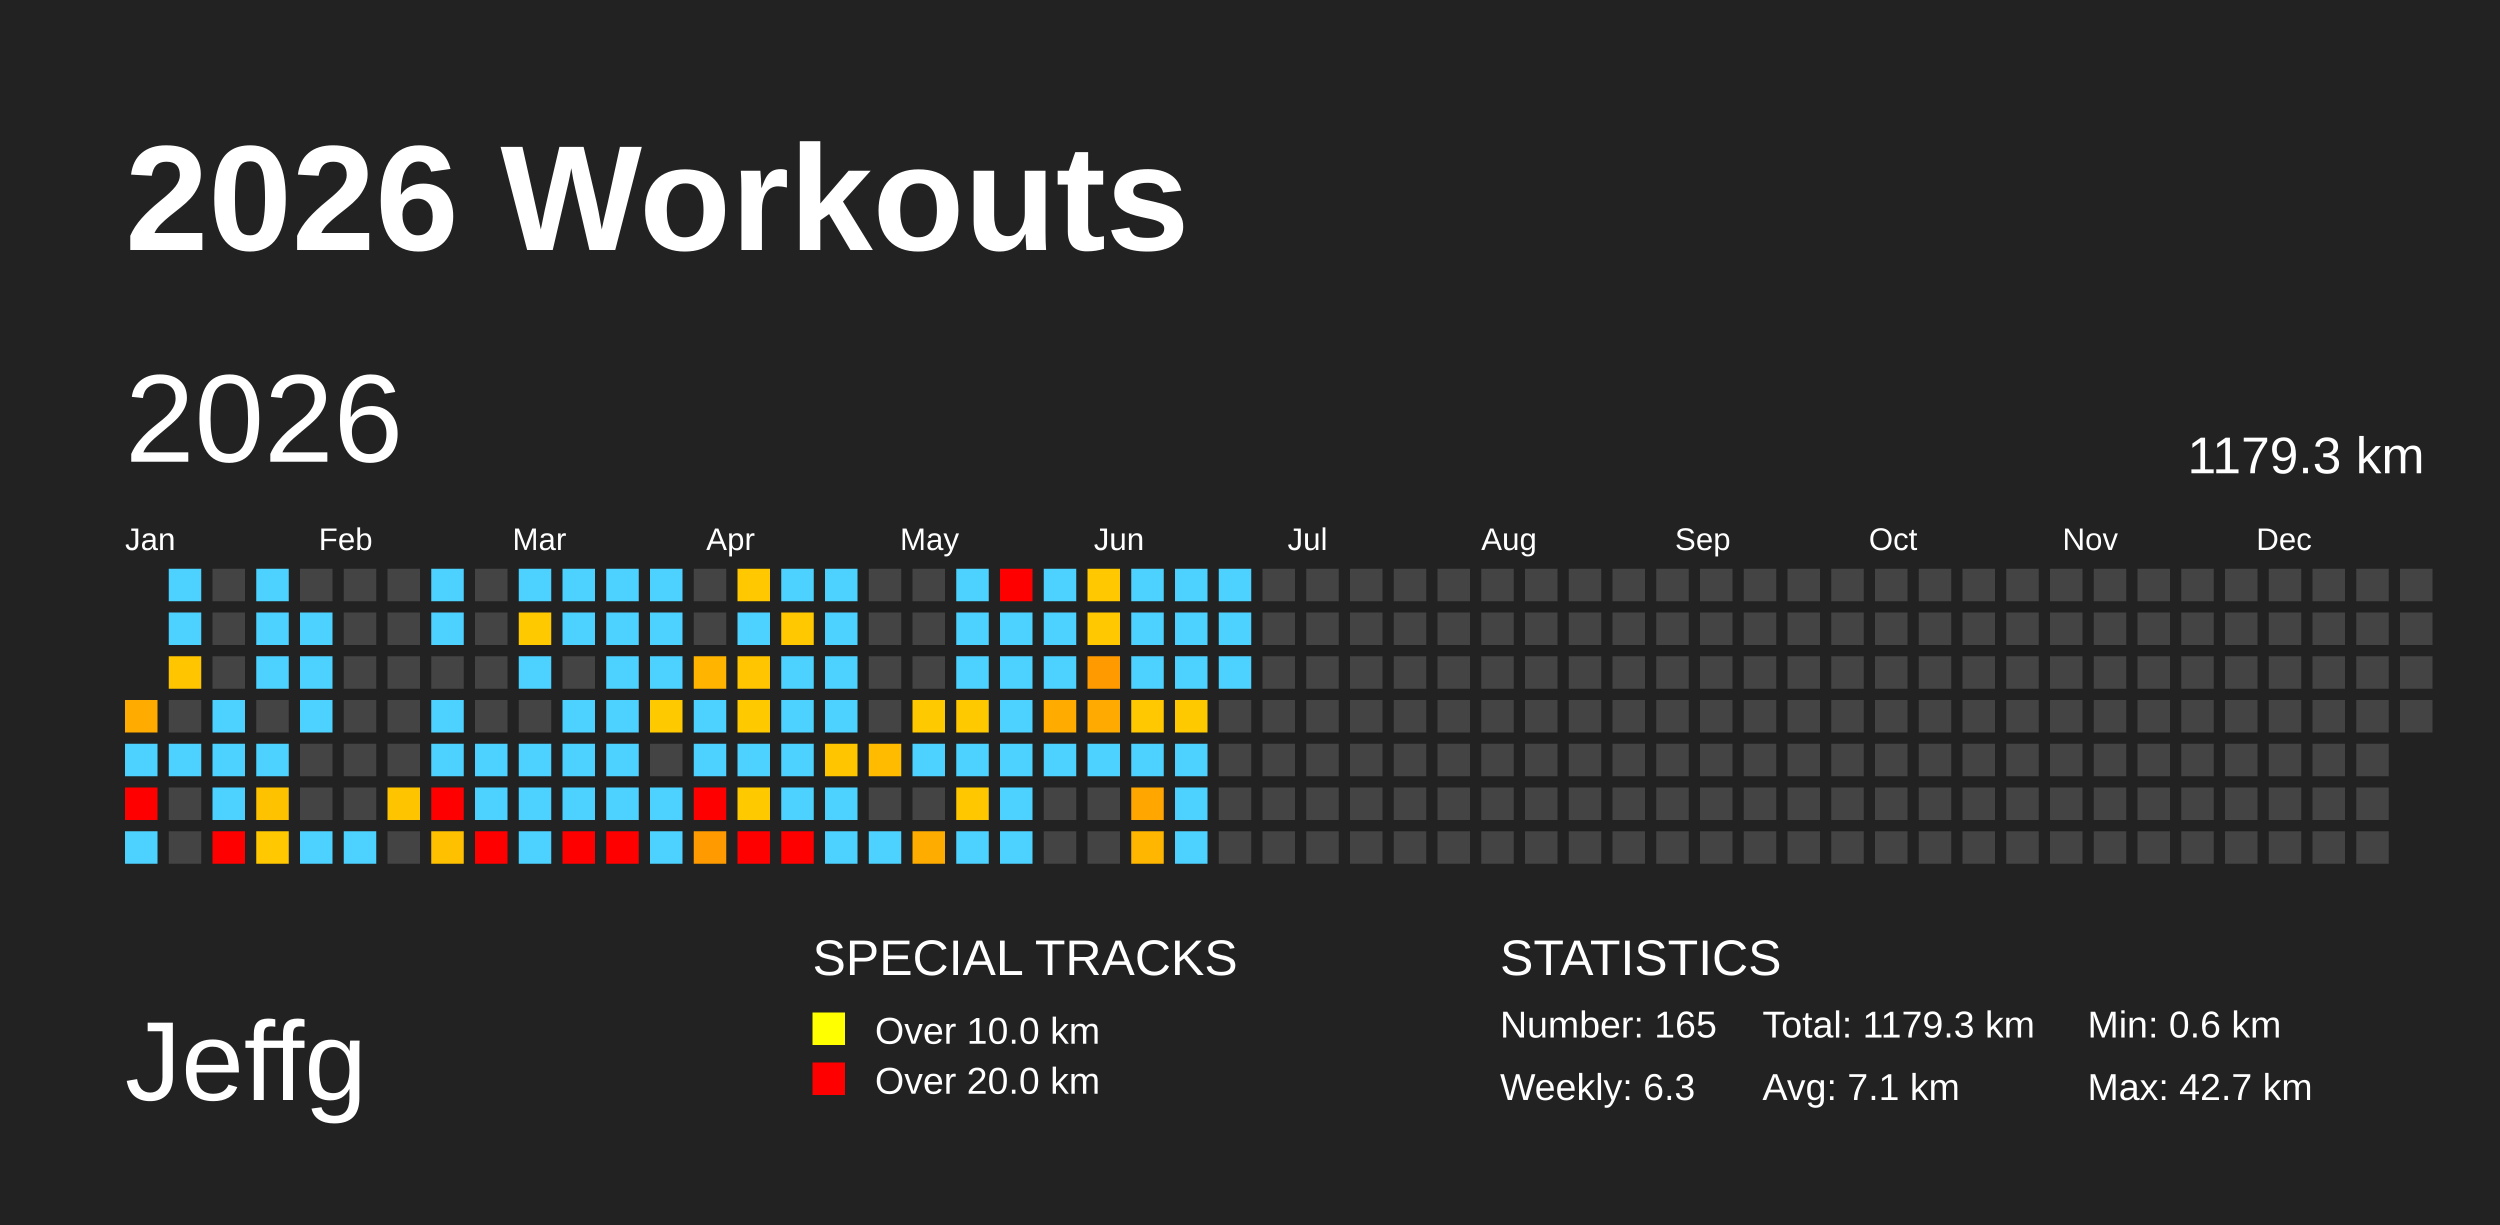
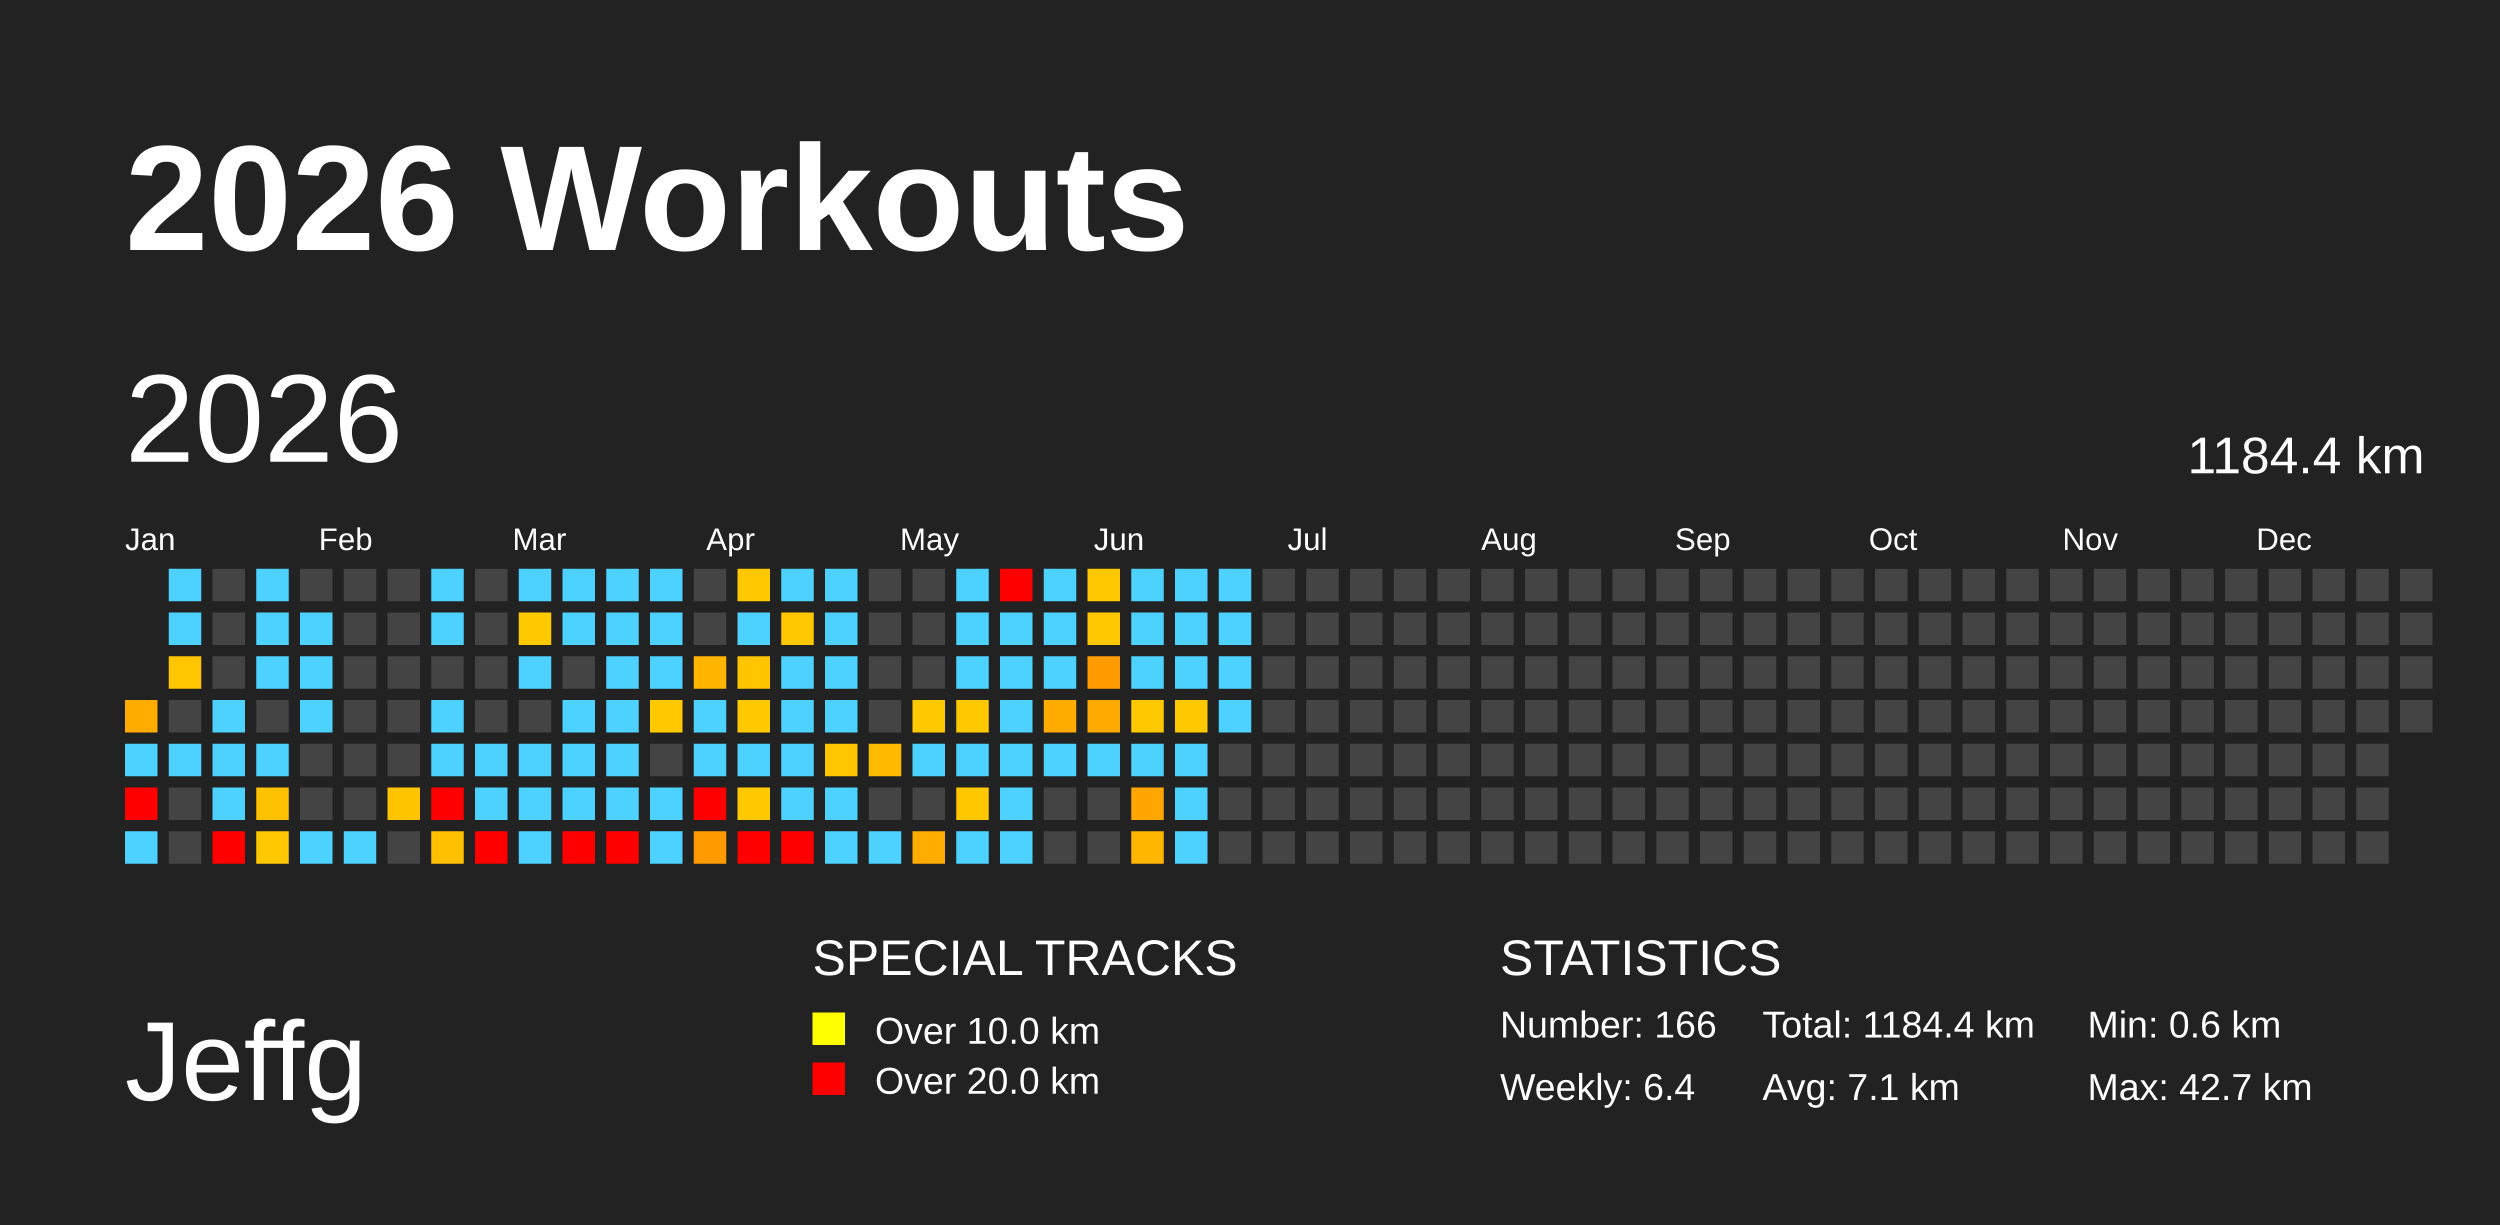
<svg xmlns="http://www.w3.org/2000/svg" baseProfile="full" height="98mm" version="1.1" viewBox="0,0,200,98" width="200mm">
  <defs />
  <rect fill="#222222" height="98" width="200" x="0" y="0" />
  <text fill="#FFFFFF" style="font-size:12px; font-family:Arial; font-weight:bold;" x="10" y="20">2026 Workouts</text>
  <text fill="#FFFFFF" style="font-size:9px; font-family:Arial" x="10" y="88">Jeffg</text>
  <text fill="#FFFFFF" style="font-size:4px; font-family:Arial" x="65" y="78">SPECIAL TRACKS</text>
  <rect fill="yellow" height="2.6" width="2.6" x="65" y="81" />
  <text fill="#FFFFFF" style="font-size:3px; font-family:Arial" x="70" y="83.5">Over 10.0 km</text>
  <rect fill="red" height="2.6" width="2.6" x="65" y="85" />
  <text fill="#FFFFFF" style="font-size:3px; font-family:Arial" x="70" y="87.5">Over 20.0 km</text>
  <text fill="#FFFFFF" style="font-size:4px; font-family:Arial" x="120" y="78">STATISTICS</text>
-   <text fill="#FFFFFF" style="font-size:3px; font-family:Arial" x="120" y="83">Number: 165</text>
-   <text fill="#FFFFFF" style="font-size:3px; font-family:Arial" x="120" y="88">Weekly: 6.3</text>
-   <text fill="#FFFFFF" style="font-size:3px; font-family:Arial" x="141" y="83">Total: 1179.3 km</text>
+   <text fill="#FFFFFF" style="font-size:3px; font-family:Arial" x="120" y="83">Number: 166</text>
+   <text fill="#FFFFFF" style="font-size:3px; font-family:Arial" x="120" y="88">Weekly: 6.4</text>
+   <text fill="#FFFFFF" style="font-size:3px; font-family:Arial" x="141" y="83">Total: 1184.4 km</text>
  <text fill="#FFFFFF" style="font-size:3px; font-family:Arial" x="141" y="88">Avg: 7.1 km</text>
  <text fill="#FFFFFF" style="font-size:3px; font-family:Arial" x="167" y="83">Min: 0.6 km</text>
  <text fill="#FFFFFF" style="font-size:3px; font-family:Arial" x="167" y="88">Max: 42.7 km</text>
  <text dominant-baseline="hanging" fill="#FFFFFF" style="font-size:10.0px; font-family:Arial;" x="10" y="30">2026</text>
-   <text dominant-baseline="hanging" fill="#FFFFFF" style="font-size:4.125px; font-family:Arial;" x="175" y="35">1179.3 km</text>
+   <text dominant-baseline="hanging" fill="#FFFFFF" style="font-size:4.125px; font-family:Arial;" x="175" y="35">1184.4 km</text>
  <text fill="#FFFFFF" style="font-size:2.5px; font-family:Arial" x="10.0" y="44">Jan</text>
  <text fill="#FFFFFF" style="font-size:2.5px; font-family:Arial" x="25.5" y="44">Feb</text>
  <text fill="#FFFFFF" style="font-size:2.5px; font-family:Arial" x="41.0" y="44">Mar</text>
  <text fill="#FFFFFF" style="font-size:2.5px; font-family:Arial" x="56.5" y="44">Apr</text>
  <text fill="#FFFFFF" style="font-size:2.5px; font-family:Arial" x="72.0" y="44">May</text>
  <text fill="#FFFFFF" style="font-size:2.5px; font-family:Arial" x="87.5" y="44">Jun</text>
  <text fill="#FFFFFF" style="font-size:2.5px; font-family:Arial" x="103.0" y="44">Jul</text>
  <text fill="#FFFFFF" style="font-size:2.5px; font-family:Arial" x="118.5" y="44">Aug</text>
  <text fill="#FFFFFF" style="font-size:2.5px; font-family:Arial" x="134.0" y="44">Sep</text>
  <text fill="#FFFFFF" style="font-size:2.5px; font-family:Arial" x="149.5" y="44">Oct</text>
  <text fill="#FFFFFF" style="font-size:2.5px; font-family:Arial" x="165.0" y="44">Nov</text>
  <text fill="#FFFFFF" style="font-size:2.5px; font-family:Arial" x="180.5" y="44">Dec</text>
  <rect fill="#ffab00" height="2.6" width="2.6" x="10.0" y="56.0" />
  <rect fill="#4dd2ff" height="2.6" width="2.6" x="10.0" y="59.5" />
  <rect fill="red" height="2.6" width="2.6" x="10.0" y="63.0" />
  <rect fill="#4dd2ff" height="2.6" width="2.6" x="10.0" y="66.5" />
  <rect fill="#4dd2ff" height="2.6" width="2.6" x="13.5" y="45.5" />
  <rect fill="#4dd2ff" height="2.6" width="2.6" x="13.5" y="49.0" />
  <rect fill="#ffc600" height="2.6" width="2.6" x="13.5" y="52.5" />
  <rect fill="#444444" height="2.6" width="2.6" x="13.5" y="56.0" />
  <rect fill="#4dd2ff" height="2.6" width="2.6" x="13.5" y="59.5" />
  <rect fill="#444444" height="2.6" width="2.6" x="13.5" y="63.0" />
  <rect fill="#444444" height="2.6" width="2.6" x="13.5" y="66.5" />
  <rect fill="#444444" height="2.6" width="2.6" x="17.0" y="45.5" />
  <rect fill="#444444" height="2.6" width="2.6" x="17.0" y="49.0" />
  <rect fill="#444444" height="2.6" width="2.6" x="17.0" y="52.5" />
  <rect fill="#4dd2ff" height="2.6" width="2.6" x="17.0" y="56.0" />
  <rect fill="#4dd2ff" height="2.6" width="2.6" x="17.0" y="59.5" />
  <rect fill="#4dd2ff" height="2.6" width="2.6" x="17.0" y="63.0" />
  <rect fill="red" height="2.6" width="2.6" x="17.0" y="66.5" />
  <rect fill="#4dd2ff" height="2.6" width="2.6" x="20.5" y="45.5" />
  <rect fill="#4dd2ff" height="2.6" width="2.6" x="20.5" y="49.0" />
  <rect fill="#4dd2ff" height="2.6" width="2.6" x="20.5" y="52.5" />
  <rect fill="#444444" height="2.6" width="2.6" x="20.5" y="56.0" />
  <rect fill="#4dd2ff" height="2.6" width="2.6" x="20.5" y="59.5" />
  <rect fill="#ffc200" height="2.6" width="2.6" x="20.5" y="63.0" />
  <rect fill="#ffc800" height="2.6" width="2.6" x="20.5" y="66.5" />
  <rect fill="#444444" height="2.6" width="2.6" x="24.0" y="45.5" />
  <rect fill="#4dd2ff" height="2.6" width="2.6" x="24.0" y="49.0" />
  <rect fill="#4dd2ff" height="2.6" width="2.6" x="24.0" y="52.5" />
  <rect fill="#4dd2ff" height="2.6" width="2.6" x="24.0" y="56.0" />
  <rect fill="#444444" height="2.6" width="2.6" x="24.0" y="59.5" />
  <rect fill="#444444" height="2.6" width="2.6" x="24.0" y="63.0" />
  <rect fill="#4dd2ff" height="2.6" width="2.6" x="24.0" y="66.5" />
  <rect fill="#444444" height="2.6" width="2.6" x="27.5" y="45.5" />
  <rect fill="#444444" height="2.6" width="2.6" x="27.5" y="49.0" />
  <rect fill="#444444" height="2.6" width="2.6" x="27.5" y="52.5" />
  <rect fill="#444444" height="2.6" width="2.6" x="27.5" y="56.0" />
  <rect fill="#444444" height="2.6" width="2.6" x="27.5" y="59.5" />
  <rect fill="#444444" height="2.6" width="2.6" x="27.5" y="63.0" />
  <rect fill="#4dd2ff" height="2.6" width="2.6" x="27.5" y="66.5" />
  <rect fill="#444444" height="2.6" width="2.6" x="31.0" y="45.5" />
  <rect fill="#444444" height="2.6" width="2.6" x="31.0" y="49.0" />
  <rect fill="#444444" height="2.6" width="2.6" x="31.0" y="52.5" />
  <rect fill="#444444" height="2.6" width="2.6" x="31.0" y="56.0" />
  <rect fill="#444444" height="2.6" width="2.6" x="31.0" y="59.5" />
  <rect fill="#ffc400" height="2.6" width="2.6" x="31.0" y="63.0" />
  <rect fill="#444444" height="2.6" width="2.6" x="31.0" y="66.5" />
  <rect fill="#4dd2ff" height="2.6" width="2.6" x="34.5" y="45.5" />
  <rect fill="#4dd2ff" height="2.6" width="2.6" x="34.5" y="49.0" />
  <rect fill="#444444" height="2.6" width="2.6" x="34.5" y="52.5" />
  <rect fill="#4dd2ff" height="2.6" width="2.6" x="34.5" y="56.0" />
  <rect fill="#4dd2ff" height="2.6" width="2.6" x="34.5" y="59.5" />
  <rect fill="red" height="2.6" width="2.6" x="34.5" y="63.0" />
  <rect fill="#ffc000" height="2.6" width="2.6" x="34.5" y="66.5" />
  <rect fill="#444444" height="2.6" width="2.6" x="38.0" y="45.5" />
  <rect fill="#444444" height="2.6" width="2.6" x="38.0" y="49.0" />
  <rect fill="#444444" height="2.6" width="2.6" x="38.0" y="52.5" />
  <rect fill="#444444" height="2.6" width="2.6" x="38.0" y="56.0" />
  <rect fill="#4dd2ff" height="2.6" width="2.6" x="38.0" y="59.5" />
  <rect fill="#4dd2ff" height="2.6" width="2.6" x="38.0" y="63.0" />
  <rect fill="red" height="2.6" width="2.6" x="38.0" y="66.5" />
  <rect fill="#4dd2ff" height="2.6" width="2.6" x="41.5" y="45.5" />
  <rect fill="#ffc900" height="2.6" width="2.6" x="41.5" y="49.0" />
  <rect fill="#4dd2ff" height="2.6" width="2.6" x="41.5" y="52.5" />
  <rect fill="#444444" height="2.6" width="2.6" x="41.5" y="56.0" />
  <rect fill="#4dd2ff" height="2.6" width="2.6" x="41.5" y="59.5" />
  <rect fill="#4dd2ff" height="2.6" width="2.6" x="41.5" y="63.0" />
  <rect fill="#4dd2ff" height="2.6" width="2.6" x="41.5" y="66.5" />
  <rect fill="#4dd2ff" height="2.6" width="2.6" x="45.0" y="45.5" />
  <rect fill="#4dd2ff" height="2.6" width="2.6" x="45.0" y="49.0" />
  <rect fill="#444444" height="2.6" width="2.6" x="45.0" y="52.5" />
  <rect fill="#4dd2ff" height="2.6" width="2.6" x="45.0" y="56.0" />
  <rect fill="#4dd2ff" height="2.6" width="2.6" x="45.0" y="59.5" />
  <rect fill="#4dd2ff" height="2.6" width="2.6" x="45.0" y="63.0" />
  <rect fill="red" height="2.6" width="2.6" x="45.0" y="66.5" />
  <rect fill="#4dd2ff" height="2.6" width="2.6" x="48.5" y="45.5" />
  <rect fill="#4dd2ff" height="2.6" width="2.6" x="48.5" y="49.0" />
  <rect fill="#4dd2ff" height="2.6" width="2.6" x="48.5" y="52.5" />
  <rect fill="#4dd2ff" height="2.6" width="2.6" x="48.5" y="56.0" />
  <rect fill="#4dd2ff" height="2.6" width="2.6" x="48.5" y="59.5" />
  <rect fill="#4dd2ff" height="2.6" width="2.6" x="48.5" y="63.0" />
  <rect fill="red" height="2.6" width="2.6" x="48.5" y="66.5" />
  <rect fill="#4dd2ff" height="2.6" width="2.6" x="52.0" y="45.5" />
  <rect fill="#4dd2ff" height="2.6" width="2.6" x="52.0" y="49.0" />
  <rect fill="#4dd2ff" height="2.6" width="2.6" x="52.0" y="52.5" />
  <rect fill="#ffc900" height="2.6" width="2.6" x="52.0" y="56.0" />
  <rect fill="#444444" height="2.6" width="2.6" x="52.0" y="59.5" />
  <rect fill="#4dd2ff" height="2.6" width="2.6" x="52.0" y="63.0" />
  <rect fill="#4dd2ff" height="2.6" width="2.6" x="52.0" y="66.5" />
  <rect fill="#444444" height="2.6" width="2.6" x="55.5" y="45.5" />
  <rect fill="#444444" height="2.6" width="2.6" x="55.5" y="49.0" />
  <rect fill="#ffb400" height="2.6" width="2.6" x="55.5" y="52.5" />
  <rect fill="#4dd2ff" height="2.6" width="2.6" x="55.5" y="56.0" />
  <rect fill="#4dd2ff" height="2.6" width="2.6" x="55.5" y="59.5" />
  <rect fill="red" height="2.6" width="2.6" x="55.5" y="63.0" />
  <rect fill="#ff9b00" height="2.6" width="2.6" x="55.5" y="66.5" />
  <rect fill="#ffc800" height="2.6" width="2.6" x="59.0" y="45.5" />
  <rect fill="#4dd2ff" height="2.6" width="2.6" x="59.0" y="49.0" />
  <rect fill="#ffc500" height="2.6" width="2.6" x="59.0" y="52.5" />
  <rect fill="#ffc900" height="2.6" width="2.6" x="59.0" y="56.0" />
  <rect fill="#4dd2ff" height="2.6" width="2.6" x="59.0" y="59.5" />
  <rect fill="#ffc900" height="2.6" width="2.6" x="59.0" y="63.0" />
  <rect fill="red" height="2.6" width="2.6" x="59.0" y="66.5" />
  <rect fill="#4dd2ff" height="2.6" width="2.6" x="62.5" y="45.5" />
  <rect fill="#ffc800" height="2.6" width="2.6" x="62.5" y="49.0" />
  <rect fill="#4dd2ff" height="2.6" width="2.6" x="62.5" y="52.5" />
  <rect fill="#4dd2ff" height="2.6" width="2.6" x="62.5" y="56.0" />
  <rect fill="#4dd2ff" height="2.6" width="2.6" x="62.5" y="59.5" />
  <rect fill="#4dd2ff" height="2.6" width="2.6" x="62.5" y="63.0" />
  <rect fill="red" height="2.6" width="2.6" x="62.5" y="66.5" />
  <rect fill="#4dd2ff" height="2.6" width="2.6" x="66.0" y="45.5" />
  <rect fill="#4dd2ff" height="2.6" width="2.6" x="66.0" y="49.0" />
  <rect fill="#4dd2ff" height="2.6" width="2.6" x="66.0" y="52.5" />
  <rect fill="#4dd2ff" height="2.6" width="2.6" x="66.0" y="56.0" />
  <rect fill="#ffc600" height="2.6" width="2.6" x="66.0" y="59.5" />
  <rect fill="#4dd2ff" height="2.6" width="2.6" x="66.0" y="63.0" />
  <rect fill="#4dd2ff" height="2.6" width="2.6" x="66.0" y="66.5" />
  <rect fill="#444444" height="2.6" width="2.6" x="69.5" y="45.5" />
  <rect fill="#444444" height="2.6" width="2.6" x="69.5" y="49.0" />
  <rect fill="#444444" height="2.6" width="2.6" x="69.5" y="52.5" />
  <rect fill="#444444" height="2.6" width="2.6" x="69.5" y="56.0" />
  <rect fill="#ffbb00" height="2.6" width="2.6" x="69.5" y="59.5" />
  <rect fill="#444444" height="2.6" width="2.6" x="69.5" y="63.0" />
  <rect fill="#4dd2ff" height="2.6" width="2.6" x="69.5" y="66.5" />
  <rect fill="#444444" height="2.6" width="2.6" x="73.0" y="45.5" />
  <rect fill="#444444" height="2.6" width="2.6" x="73.0" y="49.0" />
  <rect fill="#444444" height="2.6" width="2.6" x="73.0" y="52.5" />
  <rect fill="#ffc900" height="2.6" width="2.6" x="73.0" y="56.0" />
  <rect fill="#4dd2ff" height="2.6" width="2.6" x="73.0" y="59.5" />
  <rect fill="#444444" height="2.6" width="2.6" x="73.0" y="63.0" />
  <rect fill="#ffac00" height="2.6" width="2.6" x="73.0" y="66.5" />
  <rect fill="#4dd2ff" height="2.6" width="2.6" x="76.5" y="45.5" />
  <rect fill="#4dd2ff" height="2.6" width="2.6" x="76.5" y="49.0" />
  <rect fill="#4dd2ff" height="2.6" width="2.6" x="76.5" y="52.5" />
  <rect fill="#ffc900" height="2.6" width="2.6" x="76.5" y="56.0" />
  <rect fill="#4dd2ff" height="2.6" width="2.6" x="76.5" y="59.5" />
  <rect fill="#ffc700" height="2.6" width="2.6" x="76.5" y="63.0" />
  <rect fill="#4dd2ff" height="2.6" width="2.6" x="76.5" y="66.5" />
  <rect fill="red" height="2.6" width="2.6" x="80.0" y="45.5" />
  <rect fill="#4dd2ff" height="2.6" width="2.6" x="80.0" y="49.0" />
  <rect fill="#4dd2ff" height="2.6" width="2.6" x="80.0" y="52.5" />
  <rect fill="#4dd2ff" height="2.6" width="2.6" x="80.0" y="56.0" />
  <rect fill="#4dd2ff" height="2.6" width="2.6" x="80.0" y="59.5" />
  <rect fill="#4dd2ff" height="2.6" width="2.6" x="80.0" y="63.0" />
  <rect fill="#4dd2ff" height="2.6" width="2.6" x="80.0" y="66.5" />
  <rect fill="#4dd2ff" height="2.6" width="2.6" x="83.5" y="45.5" />
  <rect fill="#4dd2ff" height="2.6" width="2.6" x="83.5" y="49.0" />
  <rect fill="#4dd2ff" height="2.6" width="2.6" x="83.5" y="52.5" />
  <rect fill="#ffab00" height="2.6" width="2.6" x="83.5" y="56.0" />
  <rect fill="#4dd2ff" height="2.6" width="2.6" x="83.5" y="59.5" />
  <rect fill="#444444" height="2.6" width="2.6" x="83.5" y="63.0" />
  <rect fill="#444444" height="2.6" width="2.6" x="83.5" y="66.5" />
  <rect fill="#ffc800" height="2.6" width="2.6" x="87.0" y="45.5" />
  <rect fill="#ffc800" height="2.6" width="2.6" x="87.0" y="49.0" />
  <rect fill="#ff9b00" height="2.6" width="2.6" x="87.0" y="52.5" />
  <rect fill="#ffaa00" height="2.6" width="2.6" x="87.0" y="56.0" />
  <rect fill="#4dd2ff" height="2.6" width="2.6" x="87.0" y="59.5" />
  <rect fill="#444444" height="2.6" width="2.6" x="87.0" y="63.0" />
  <rect fill="#444444" height="2.6" width="2.6" x="87.0" y="66.5" />
  <rect fill="#4dd2ff" height="2.6" width="2.6" x="90.5" y="45.5" />
  <rect fill="#4dd2ff" height="2.6" width="2.6" x="90.5" y="49.0" />
  <rect fill="#4dd2ff" height="2.6" width="2.6" x="90.5" y="52.5" />
  <rect fill="#ffc800" height="2.6" width="2.6" x="90.5" y="56.0" />
  <rect fill="#4dd2ff" height="2.6" width="2.6" x="90.5" y="59.5" />
  <rect fill="#ffa600" height="2.6" width="2.6" x="90.5" y="63.0" />
  <rect fill="#ffb600" height="2.6" width="2.6" x="90.5" y="66.5" />
  <rect fill="#4dd2ff" height="2.6" width="2.6" x="94.0" y="45.5" />
  <rect fill="#4dd2ff" height="2.6" width="2.6" x="94.0" y="49.0" />
  <rect fill="#4dd2ff" height="2.6" width="2.6" x="94.0" y="52.5" />
  <rect fill="#ffc900" height="2.6" width="2.6" x="94.0" y="56.0" />
  <rect fill="#4dd2ff" height="2.6" width="2.6" x="94.0" y="59.5" />
  <rect fill="#4dd2ff" height="2.6" width="2.6" x="94.0" y="63.0" />
  <rect fill="#4dd2ff" height="2.6" width="2.6" x="94.0" y="66.5" />
  <rect fill="#4dd2ff" height="2.6" width="2.6" x="97.5" y="45.5" />
  <rect fill="#4dd2ff" height="2.6" width="2.6" x="97.5" y="49.0" />
  <rect fill="#4dd2ff" height="2.6" width="2.6" x="97.5" y="52.5" />
-   <rect fill="#444444" height="2.6" width="2.6" x="97.5" y="56.0" />
+   <rect fill="#4dd2ff" height="2.6" width="2.6" x="97.5" y="56.0" />
  <rect fill="#444444" height="2.6" width="2.6" x="97.5" y="59.5" />
  <rect fill="#444444" height="2.6" width="2.6" x="97.5" y="63.0" />
  <rect fill="#444444" height="2.6" width="2.6" x="97.5" y="66.5" />
  <rect fill="#444444" height="2.6" width="2.6" x="101.0" y="45.5" />
  <rect fill="#444444" height="2.6" width="2.6" x="101.0" y="49.0" />
  <rect fill="#444444" height="2.6" width="2.6" x="101.0" y="52.5" />
  <rect fill="#444444" height="2.6" width="2.6" x="101.0" y="56.0" />
  <rect fill="#444444" height="2.6" width="2.6" x="101.0" y="59.5" />
  <rect fill="#444444" height="2.6" width="2.6" x="101.0" y="63.0" />
  <rect fill="#444444" height="2.6" width="2.6" x="101.0" y="66.5" />
  <rect fill="#444444" height="2.6" width="2.6" x="104.5" y="45.5" />
  <rect fill="#444444" height="2.6" width="2.6" x="104.5" y="49.0" />
  <rect fill="#444444" height="2.6" width="2.6" x="104.5" y="52.5" />
  <rect fill="#444444" height="2.6" width="2.6" x="104.5" y="56.0" />
  <rect fill="#444444" height="2.6" width="2.6" x="104.5" y="59.5" />
  <rect fill="#444444" height="2.6" width="2.6" x="104.5" y="63.0" />
  <rect fill="#444444" height="2.6" width="2.6" x="104.5" y="66.5" />
  <rect fill="#444444" height="2.6" width="2.6" x="108.0" y="45.5" />
  <rect fill="#444444" height="2.6" width="2.6" x="108.0" y="49.0" />
  <rect fill="#444444" height="2.6" width="2.6" x="108.0" y="52.5" />
  <rect fill="#444444" height="2.6" width="2.6" x="108.0" y="56.0" />
  <rect fill="#444444" height="2.6" width="2.6" x="108.0" y="59.5" />
  <rect fill="#444444" height="2.6" width="2.6" x="108.0" y="63.0" />
  <rect fill="#444444" height="2.6" width="2.6" x="108.0" y="66.5" />
  <rect fill="#444444" height="2.6" width="2.6" x="111.5" y="45.5" />
  <rect fill="#444444" height="2.6" width="2.6" x="111.5" y="49.0" />
  <rect fill="#444444" height="2.6" width="2.6" x="111.5" y="52.5" />
  <rect fill="#444444" height="2.6" width="2.6" x="111.5" y="56.0" />
  <rect fill="#444444" height="2.6" width="2.6" x="111.5" y="59.5" />
  <rect fill="#444444" height="2.6" width="2.6" x="111.5" y="63.0" />
  <rect fill="#444444" height="2.6" width="2.6" x="111.5" y="66.5" />
  <rect fill="#444444" height="2.6" width="2.6" x="115.0" y="45.5" />
  <rect fill="#444444" height="2.6" width="2.6" x="115.0" y="49.0" />
  <rect fill="#444444" height="2.6" width="2.6" x="115.0" y="52.5" />
  <rect fill="#444444" height="2.6" width="2.6" x="115.0" y="56.0" />
  <rect fill="#444444" height="2.6" width="2.6" x="115.0" y="59.5" />
  <rect fill="#444444" height="2.6" width="2.6" x="115.0" y="63.0" />
  <rect fill="#444444" height="2.6" width="2.6" x="115.0" y="66.5" />
  <rect fill="#444444" height="2.6" width="2.6" x="118.5" y="45.5" />
  <rect fill="#444444" height="2.6" width="2.6" x="118.5" y="49.0" />
  <rect fill="#444444" height="2.6" width="2.6" x="118.5" y="52.5" />
  <rect fill="#444444" height="2.6" width="2.6" x="118.5" y="56.0" />
  <rect fill="#444444" height="2.6" width="2.6" x="118.5" y="59.5" />
  <rect fill="#444444" height="2.6" width="2.6" x="118.5" y="63.0" />
  <rect fill="#444444" height="2.6" width="2.6" x="118.5" y="66.5" />
  <rect fill="#444444" height="2.6" width="2.6" x="122.0" y="45.5" />
  <rect fill="#444444" height="2.6" width="2.6" x="122.0" y="49.0" />
  <rect fill="#444444" height="2.6" width="2.6" x="122.0" y="52.5" />
  <rect fill="#444444" height="2.6" width="2.6" x="122.0" y="56.0" />
  <rect fill="#444444" height="2.6" width="2.6" x="122.0" y="59.5" />
  <rect fill="#444444" height="2.6" width="2.6" x="122.0" y="63.0" />
  <rect fill="#444444" height="2.6" width="2.6" x="122.0" y="66.5" />
  <rect fill="#444444" height="2.6" width="2.6" x="125.5" y="45.5" />
  <rect fill="#444444" height="2.6" width="2.6" x="125.5" y="49.0" />
  <rect fill="#444444" height="2.6" width="2.6" x="125.5" y="52.5" />
  <rect fill="#444444" height="2.6" width="2.6" x="125.5" y="56.0" />
  <rect fill="#444444" height="2.6" width="2.6" x="125.5" y="59.5" />
  <rect fill="#444444" height="2.6" width="2.6" x="125.5" y="63.0" />
  <rect fill="#444444" height="2.6" width="2.6" x="125.5" y="66.5" />
  <rect fill="#444444" height="2.6" width="2.6" x="129.0" y="45.5" />
  <rect fill="#444444" height="2.6" width="2.6" x="129.0" y="49.0" />
  <rect fill="#444444" height="2.6" width="2.6" x="129.0" y="52.5" />
  <rect fill="#444444" height="2.6" width="2.6" x="129.0" y="56.0" />
  <rect fill="#444444" height="2.6" width="2.6" x="129.0" y="59.5" />
  <rect fill="#444444" height="2.6" width="2.6" x="129.0" y="63.0" />
  <rect fill="#444444" height="2.6" width="2.6" x="129.0" y="66.5" />
  <rect fill="#444444" height="2.6" width="2.6" x="132.5" y="45.5" />
  <rect fill="#444444" height="2.6" width="2.6" x="132.5" y="49.0" />
  <rect fill="#444444" height="2.6" width="2.6" x="132.5" y="52.5" />
  <rect fill="#444444" height="2.6" width="2.6" x="132.5" y="56.0" />
  <rect fill="#444444" height="2.6" width="2.6" x="132.5" y="59.5" />
  <rect fill="#444444" height="2.6" width="2.6" x="132.5" y="63.0" />
  <rect fill="#444444" height="2.6" width="2.6" x="132.5" y="66.5" />
  <rect fill="#444444" height="2.6" width="2.6" x="136.0" y="45.5" />
  <rect fill="#444444" height="2.6" width="2.6" x="136.0" y="49.0" />
  <rect fill="#444444" height="2.6" width="2.6" x="136.0" y="52.5" />
  <rect fill="#444444" height="2.6" width="2.6" x="136.0" y="56.0" />
  <rect fill="#444444" height="2.6" width="2.6" x="136.0" y="59.5" />
  <rect fill="#444444" height="2.6" width="2.6" x="136.0" y="63.0" />
  <rect fill="#444444" height="2.6" width="2.6" x="136.0" y="66.5" />
  <rect fill="#444444" height="2.6" width="2.6" x="139.5" y="45.5" />
  <rect fill="#444444" height="2.6" width="2.6" x="139.5" y="49.0" />
  <rect fill="#444444" height="2.6" width="2.6" x="139.5" y="52.5" />
  <rect fill="#444444" height="2.6" width="2.6" x="139.5" y="56.0" />
  <rect fill="#444444" height="2.6" width="2.6" x="139.5" y="59.5" />
  <rect fill="#444444" height="2.6" width="2.6" x="139.5" y="63.0" />
  <rect fill="#444444" height="2.6" width="2.6" x="139.5" y="66.5" />
  <rect fill="#444444" height="2.6" width="2.6" x="143.0" y="45.5" />
  <rect fill="#444444" height="2.6" width="2.6" x="143.0" y="49.0" />
  <rect fill="#444444" height="2.6" width="2.6" x="143.0" y="52.5" />
  <rect fill="#444444" height="2.6" width="2.6" x="143.0" y="56.0" />
  <rect fill="#444444" height="2.6" width="2.6" x="143.0" y="59.5" />
  <rect fill="#444444" height="2.6" width="2.6" x="143.0" y="63.0" />
  <rect fill="#444444" height="2.6" width="2.6" x="143.0" y="66.5" />
  <rect fill="#444444" height="2.6" width="2.6" x="146.5" y="45.5" />
  <rect fill="#444444" height="2.6" width="2.6" x="146.5" y="49.0" />
  <rect fill="#444444" height="2.6" width="2.6" x="146.5" y="52.5" />
  <rect fill="#444444" height="2.6" width="2.6" x="146.5" y="56.0" />
  <rect fill="#444444" height="2.6" width="2.6" x="146.5" y="59.5" />
  <rect fill="#444444" height="2.6" width="2.6" x="146.5" y="63.0" />
  <rect fill="#444444" height="2.6" width="2.6" x="146.5" y="66.5" />
  <rect fill="#444444" height="2.6" width="2.6" x="150.0" y="45.5" />
  <rect fill="#444444" height="2.6" width="2.6" x="150.0" y="49.0" />
  <rect fill="#444444" height="2.6" width="2.6" x="150.0" y="52.5" />
  <rect fill="#444444" height="2.6" width="2.6" x="150.0" y="56.0" />
  <rect fill="#444444" height="2.6" width="2.6" x="150.0" y="59.5" />
  <rect fill="#444444" height="2.6" width="2.6" x="150.0" y="63.0" />
  <rect fill="#444444" height="2.6" width="2.6" x="150.0" y="66.5" />
  <rect fill="#444444" height="2.6" width="2.6" x="153.5" y="45.5" />
  <rect fill="#444444" height="2.6" width="2.6" x="153.5" y="49.0" />
  <rect fill="#444444" height="2.6" width="2.6" x="153.5" y="52.5" />
  <rect fill="#444444" height="2.6" width="2.6" x="153.5" y="56.0" />
  <rect fill="#444444" height="2.6" width="2.6" x="153.5" y="59.5" />
  <rect fill="#444444" height="2.6" width="2.6" x="153.5" y="63.0" />
  <rect fill="#444444" height="2.6" width="2.6" x="153.5" y="66.5" />
  <rect fill="#444444" height="2.6" width="2.6" x="157.0" y="45.5" />
  <rect fill="#444444" height="2.6" width="2.6" x="157.0" y="49.0" />
  <rect fill="#444444" height="2.6" width="2.6" x="157.0" y="52.5" />
  <rect fill="#444444" height="2.6" width="2.6" x="157.0" y="56.0" />
  <rect fill="#444444" height="2.6" width="2.6" x="157.0" y="59.5" />
  <rect fill="#444444" height="2.6" width="2.6" x="157.0" y="63.0" />
  <rect fill="#444444" height="2.6" width="2.6" x="157.0" y="66.5" />
  <rect fill="#444444" height="2.6" width="2.6" x="160.5" y="45.5" />
  <rect fill="#444444" height="2.6" width="2.6" x="160.5" y="49.0" />
  <rect fill="#444444" height="2.6" width="2.6" x="160.5" y="52.5" />
  <rect fill="#444444" height="2.6" width="2.6" x="160.5" y="56.0" />
  <rect fill="#444444" height="2.6" width="2.6" x="160.5" y="59.5" />
  <rect fill="#444444" height="2.6" width="2.6" x="160.5" y="63.0" />
  <rect fill="#444444" height="2.6" width="2.6" x="160.5" y="66.5" />
  <rect fill="#444444" height="2.6" width="2.6" x="164.0" y="45.5" />
  <rect fill="#444444" height="2.6" width="2.6" x="164.0" y="49.0" />
  <rect fill="#444444" height="2.6" width="2.6" x="164.0" y="52.5" />
  <rect fill="#444444" height="2.6" width="2.6" x="164.0" y="56.0" />
  <rect fill="#444444" height="2.6" width="2.6" x="164.0" y="59.5" />
  <rect fill="#444444" height="2.6" width="2.6" x="164.0" y="63.0" />
  <rect fill="#444444" height="2.6" width="2.6" x="164.0" y="66.5" />
  <rect fill="#444444" height="2.6" width="2.6" x="167.5" y="45.5" />
  <rect fill="#444444" height="2.6" width="2.6" x="167.5" y="49.0" />
  <rect fill="#444444" height="2.6" width="2.6" x="167.5" y="52.5" />
  <rect fill="#444444" height="2.6" width="2.6" x="167.5" y="56.0" />
  <rect fill="#444444" height="2.6" width="2.6" x="167.5" y="59.5" />
  <rect fill="#444444" height="2.6" width="2.6" x="167.5" y="63.0" />
  <rect fill="#444444" height="2.6" width="2.6" x="167.5" y="66.5" />
  <rect fill="#444444" height="2.6" width="2.6" x="171.0" y="45.5" />
  <rect fill="#444444" height="2.6" width="2.6" x="171.0" y="49.0" />
  <rect fill="#444444" height="2.6" width="2.6" x="171.0" y="52.5" />
  <rect fill="#444444" height="2.6" width="2.6" x="171.0" y="56.0" />
  <rect fill="#444444" height="2.6" width="2.6" x="171.0" y="59.5" />
  <rect fill="#444444" height="2.6" width="2.6" x="171.0" y="63.0" />
  <rect fill="#444444" height="2.6" width="2.6" x="171.0" y="66.5" />
  <rect fill="#444444" height="2.6" width="2.6" x="174.5" y="45.5" />
  <rect fill="#444444" height="2.6" width="2.6" x="174.5" y="49.0" />
  <rect fill="#444444" height="2.6" width="2.6" x="174.5" y="52.5" />
  <rect fill="#444444" height="2.6" width="2.6" x="174.5" y="56.0" />
  <rect fill="#444444" height="2.6" width="2.6" x="174.5" y="59.5" />
  <rect fill="#444444" height="2.6" width="2.6" x="174.5" y="63.0" />
  <rect fill="#444444" height="2.6" width="2.6" x="174.5" y="66.5" />
  <rect fill="#444444" height="2.6" width="2.6" x="178.0" y="45.5" />
  <rect fill="#444444" height="2.6" width="2.6" x="178.0" y="49.0" />
  <rect fill="#444444" height="2.6" width="2.6" x="178.0" y="52.5" />
  <rect fill="#444444" height="2.6" width="2.6" x="178.0" y="56.0" />
  <rect fill="#444444" height="2.6" width="2.6" x="178.0" y="59.5" />
  <rect fill="#444444" height="2.6" width="2.6" x="178.0" y="63.0" />
  <rect fill="#444444" height="2.6" width="2.6" x="178.0" y="66.5" />
  <rect fill="#444444" height="2.6" width="2.6" x="181.5" y="45.5" />
  <rect fill="#444444" height="2.6" width="2.6" x="181.5" y="49.0" />
  <rect fill="#444444" height="2.6" width="2.6" x="181.5" y="52.5" />
  <rect fill="#444444" height="2.6" width="2.6" x="181.5" y="56.0" />
  <rect fill="#444444" height="2.6" width="2.6" x="181.5" y="59.5" />
  <rect fill="#444444" height="2.6" width="2.6" x="181.5" y="63.0" />
  <rect fill="#444444" height="2.6" width="2.6" x="181.5" y="66.5" />
  <rect fill="#444444" height="2.6" width="2.6" x="185.0" y="45.5" />
  <rect fill="#444444" height="2.6" width="2.6" x="185.0" y="49.0" />
  <rect fill="#444444" height="2.6" width="2.6" x="185.0" y="52.5" />
  <rect fill="#444444" height="2.6" width="2.6" x="185.0" y="56.0" />
  <rect fill="#444444" height="2.6" width="2.6" x="185.0" y="59.5" />
  <rect fill="#444444" height="2.6" width="2.6" x="185.0" y="63.0" />
  <rect fill="#444444" height="2.6" width="2.6" x="185.0" y="66.5" />
  <rect fill="#444444" height="2.6" width="2.6" x="188.5" y="45.5" />
  <rect fill="#444444" height="2.6" width="2.6" x="188.5" y="49.0" />
  <rect fill="#444444" height="2.6" width="2.6" x="188.5" y="52.5" />
  <rect fill="#444444" height="2.6" width="2.6" x="188.5" y="56.0" />
  <rect fill="#444444" height="2.6" width="2.6" x="188.5" y="59.5" />
  <rect fill="#444444" height="2.6" width="2.6" x="188.5" y="63.0" />
  <rect fill="#444444" height="2.6" width="2.6" x="188.5" y="66.5" />
  <rect fill="#444444" height="2.6" width="2.6" x="192.0" y="45.5" />
  <rect fill="#444444" height="2.6" width="2.6" x="192.0" y="49.0" />
  <rect fill="#444444" height="2.6" width="2.6" x="192.0" y="52.5" />
  <rect fill="#444444" height="2.6" width="2.6" x="192.0" y="56.0" />
</svg>
